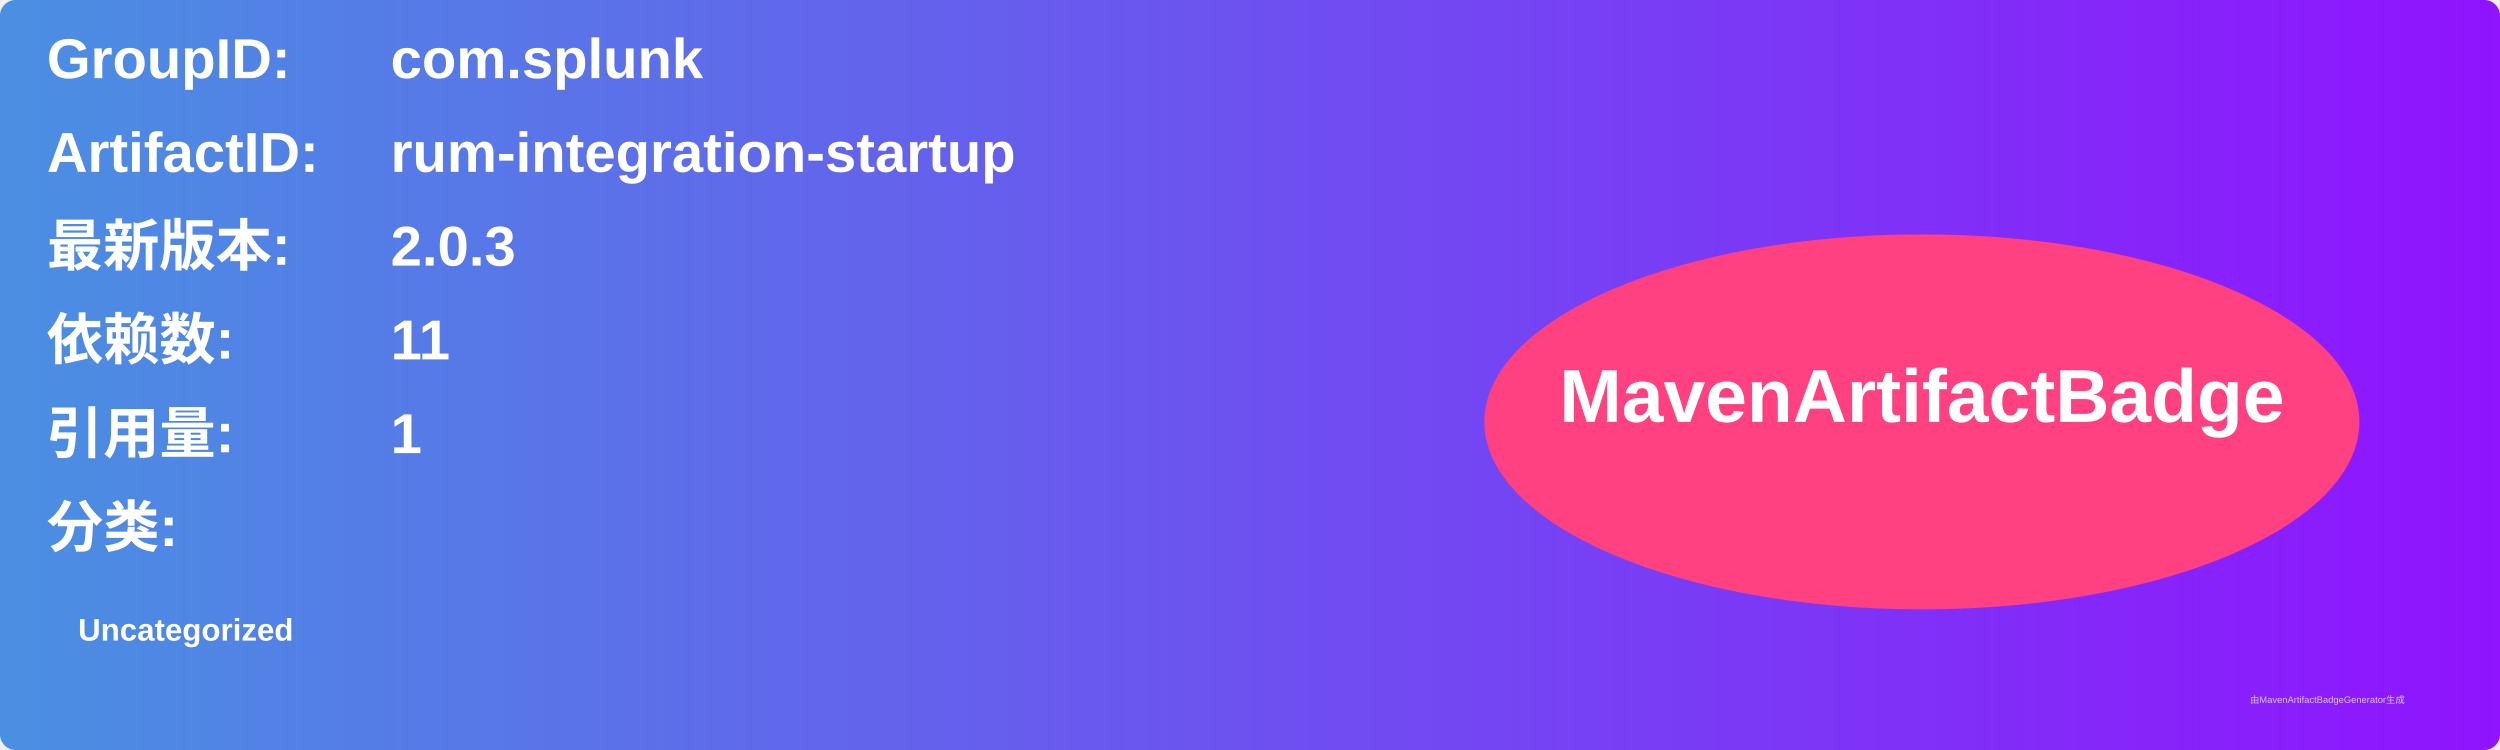
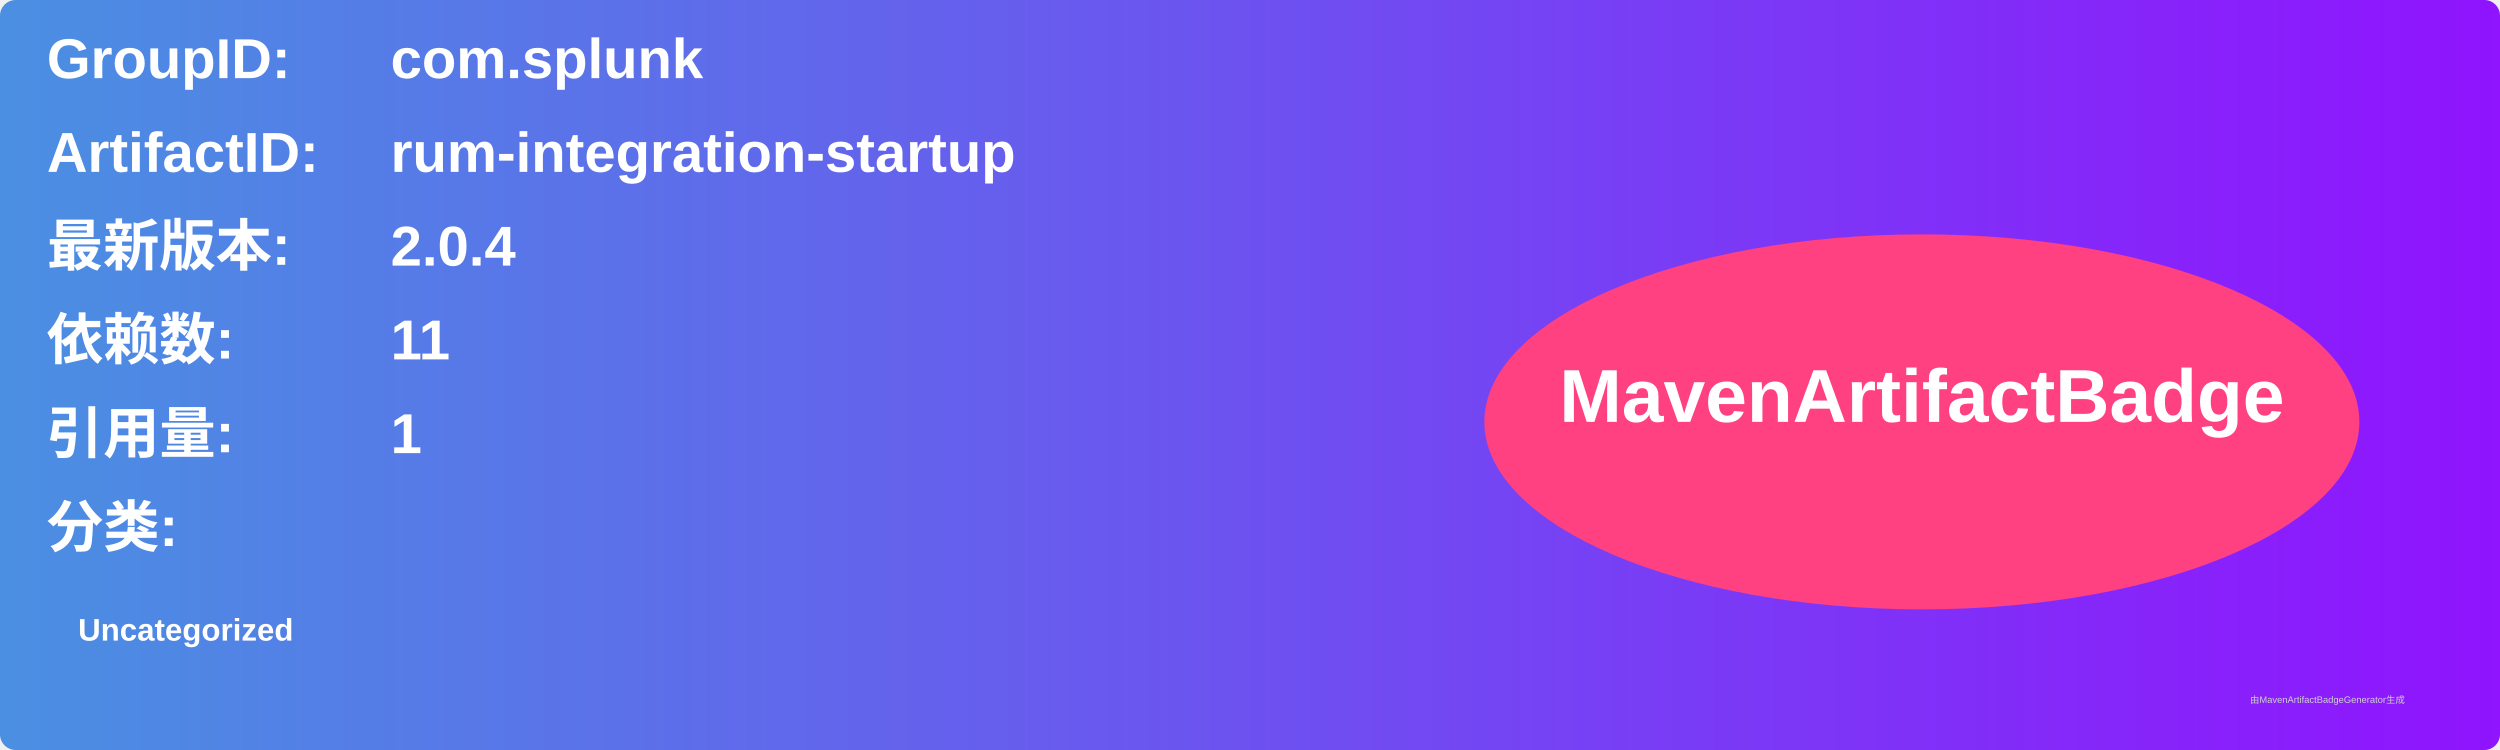
<svg xmlns="http://www.w3.org/2000/svg" width="800" height="240" viewBox="0 0 800 240">
  <linearGradient id="grad" x1="0%" y1="0%" x2="100%" y2="0%">
    <stop offset="0%" stop-color="#4a90e2" />
    <stop offset="100%" stop-color="#9013fe" />
  </linearGradient>
  <rect width="100%" height="100%" rx="5" ry="5" fill="url(#grad)" />
  <g transform="translate(15, 15)">
    <text x="0" y="10" font-family="Arial" font-size="18" fill="white" font-weight="bold" width="260">GroupID:</text>
    <text x="110" y="10" font-family="Arial" font-size="18" fill="white" font-weight="bold" width="460">com.splunk</text>
    <text x="0" y="40" font-family="Arial" font-size="18" fill="white" font-weight="bold" width="260">ArtifactID:</text>
    <text x="110" y="40" font-family="Arial" font-size="18" fill="white" font-weight="bold" width="460">rum-integration-startup</text>
    <text x="0" y="70" font-family="Arial" font-size="18" fill="white" font-weight="bold">最新版本:</text>
    <text x="110" y="70" font-family="Arial" font-size="18" fill="white" font-weight="bold">
-       <tspan font-weight="bold">2.0.3</tspan>
+       <tspan font-weight="bold">2.0.4</tspan>
    </text>
    <text x="0" y="100" font-family="Arial" font-size="18" fill="white" font-weight="bold">依赖数: </text>
    <text x="110" y="100" font-family="Arial" font-size="18" fill="white">
      <tspan font-weight="bold">11</tspan>
    </text>
    <text x="0" y="130" font-family="Arial" font-size="18" fill="white" font-weight="bold">引用量: </text>
    <text x="110" y="130" font-family="Arial" font-size="18" fill="white">
      <tspan font-weight="bold">1</tspan>
    </text>
    <text x="0" y="160" font-family="Arial" font-size="18" fill="white" font-weight="bold">分类:</text>
    <text x="10" y="190" font-family="Arial" font-size="10" fill="white">
      <tspan font-weight="bold">Uncategorized</tspan>
    </text>
    <ellipse cx="600" cy="120" rx="140" ry="60" fill="#ff4081" />
    <text x="600" y="120" text-anchor="middle" font-family="Arial" font-size="24" fill="white" font-weight="bold">MavenArtifactBadge</text>
  </g>
  <text x="720" y="225" font-family="Arial" font-size="3" fill="#d0d0d0">由MavenArtifactBadgeGenerator生成</text>
</svg>
